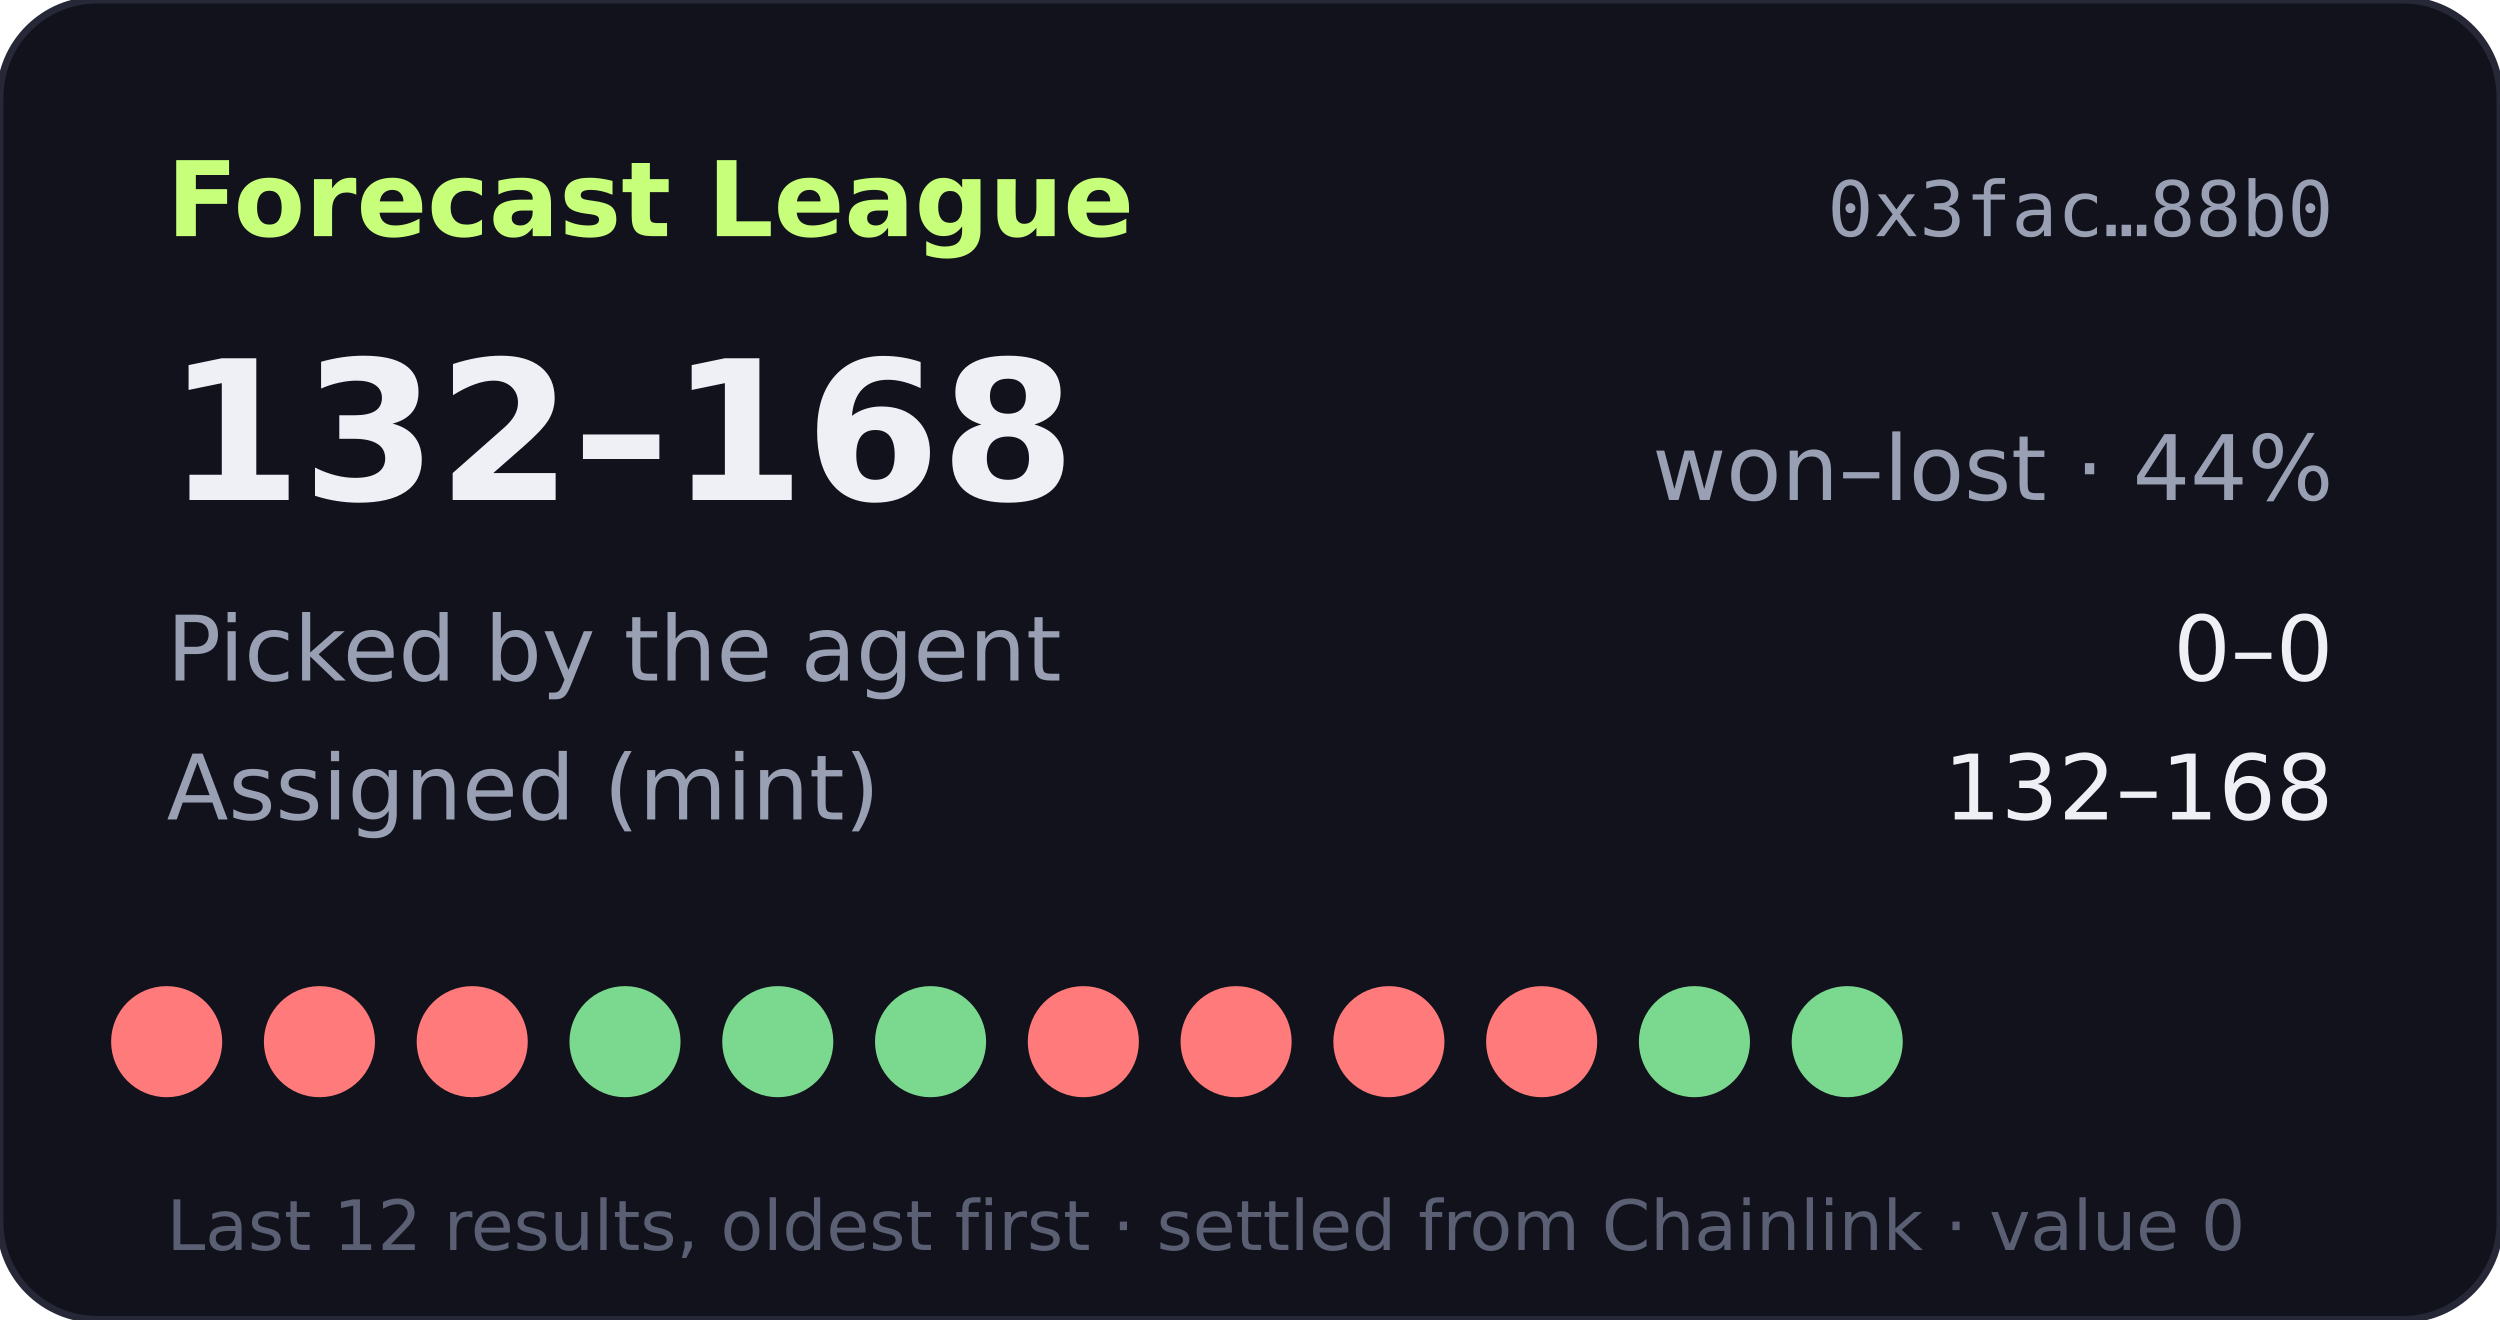
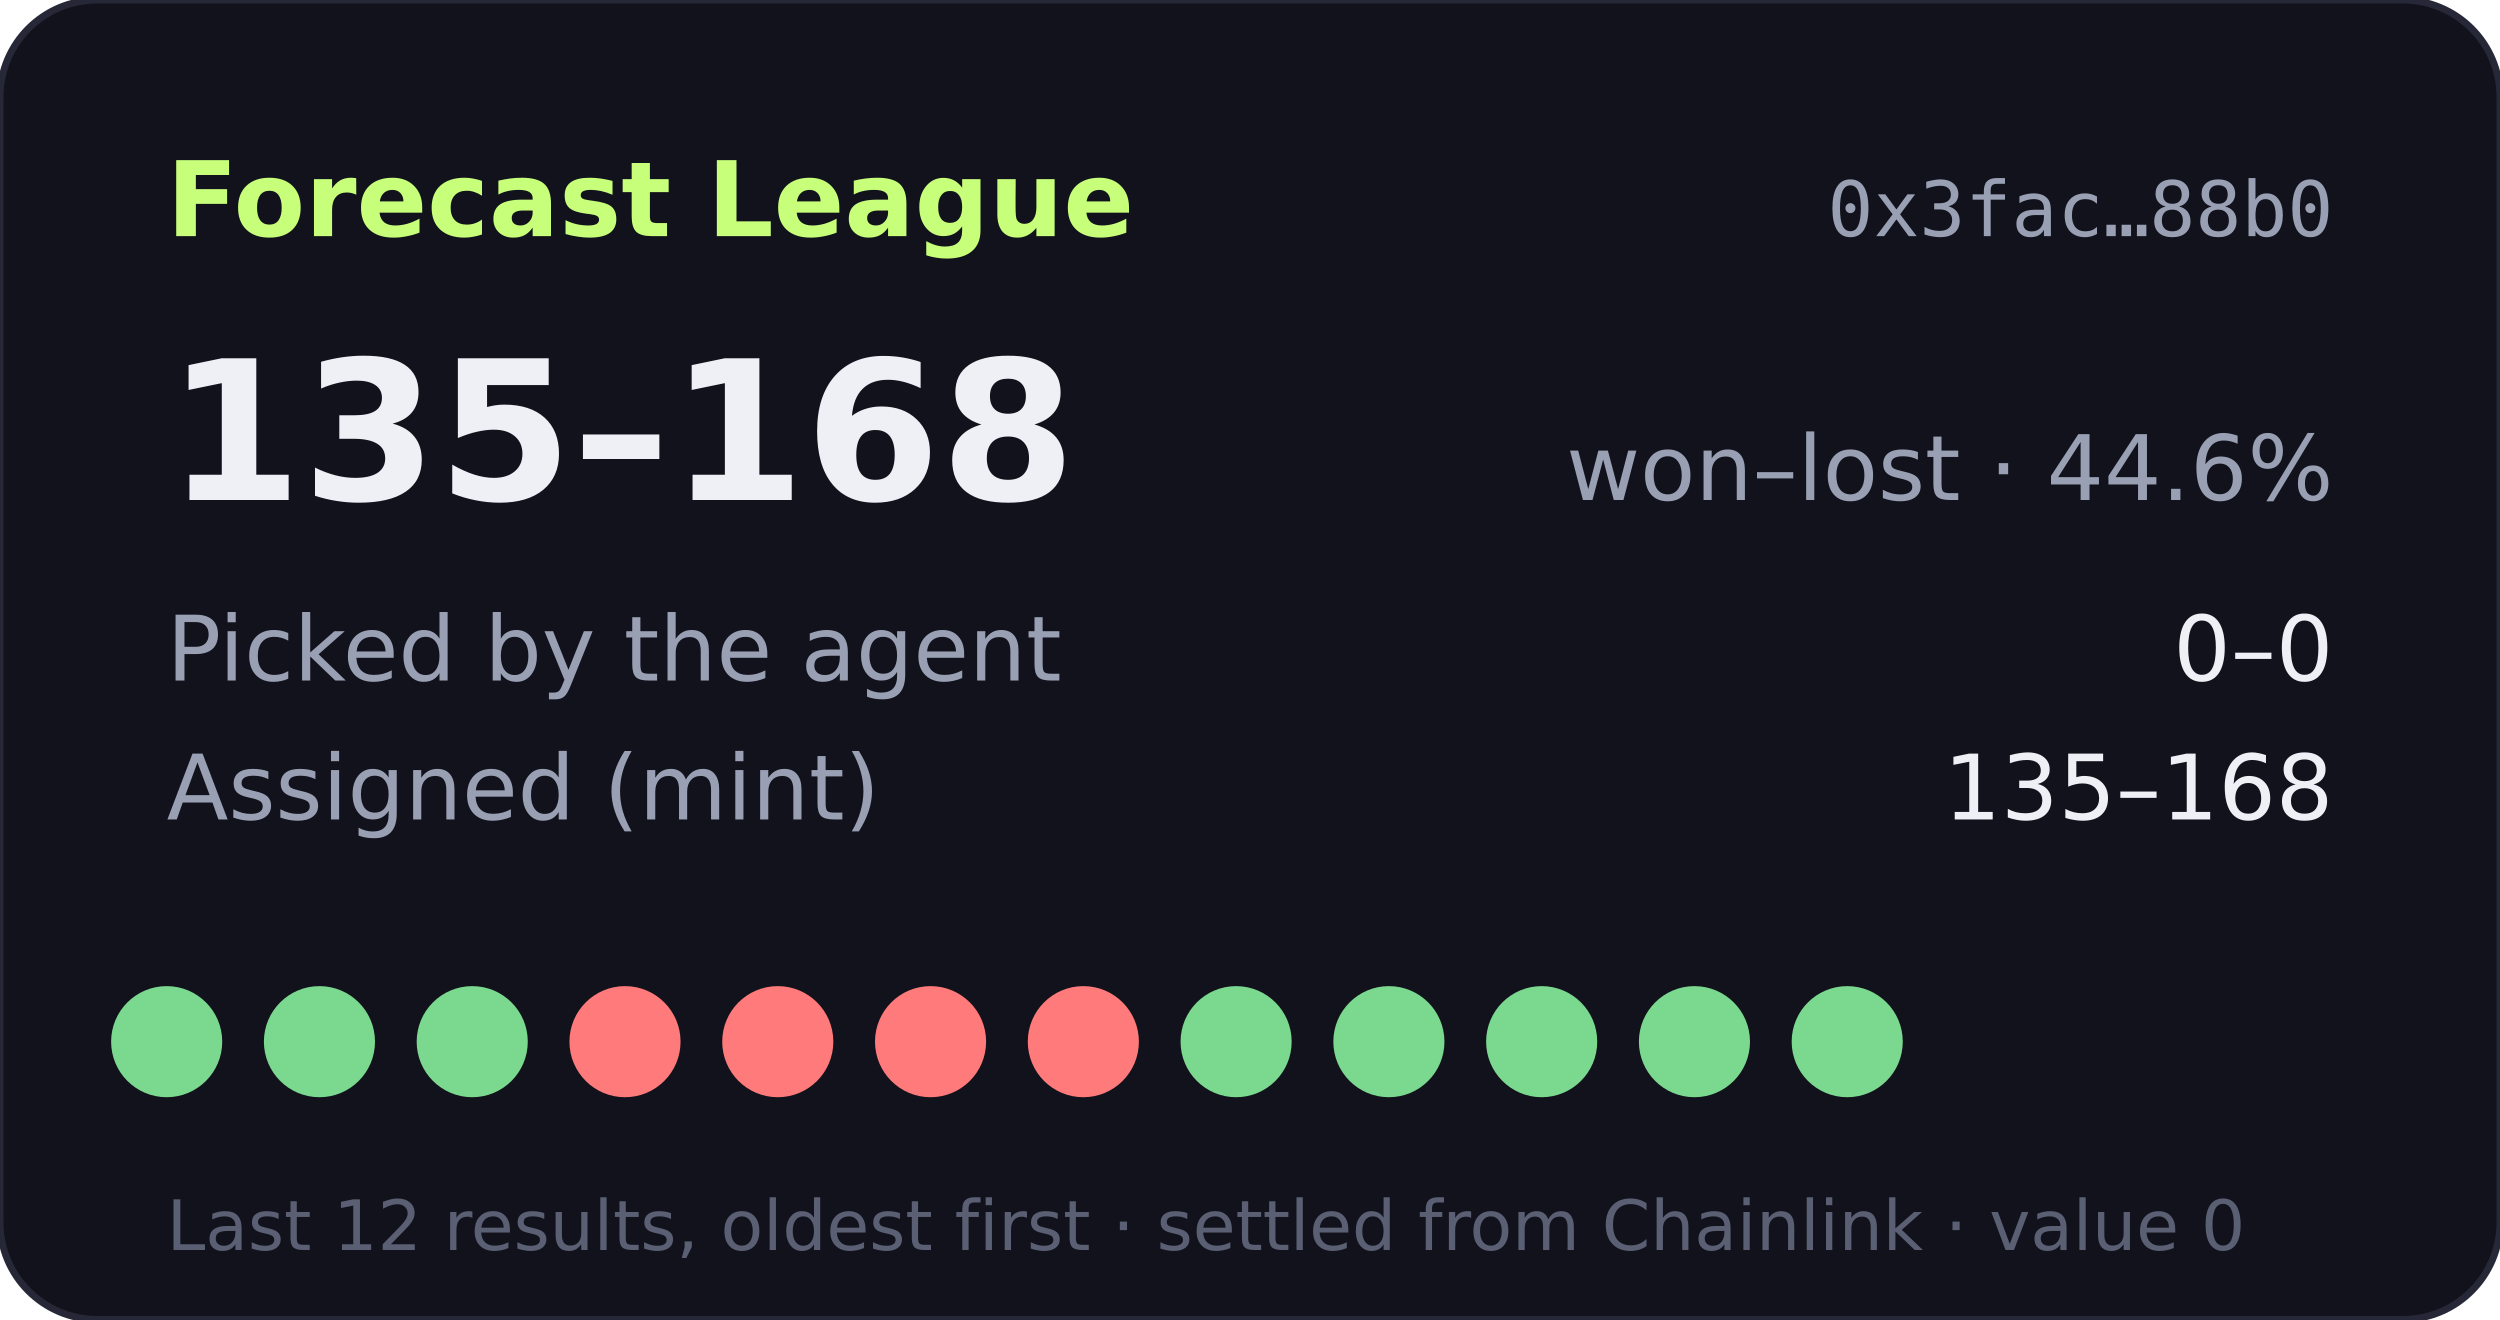
- <svg xmlns="http://www.w3.org/2000/svg" width="360" height="190" viewBox="0 0 360 190" role="img" aria-label="Forecast League record 132-168">
+ <svg xmlns="http://www.w3.org/2000/svg" width="360" height="190" viewBox="0 0 360 190" role="img" aria-label="Forecast League record 135-168">
  <rect width="360" height="190" rx="14" fill="#11121b" stroke="#262838" />
  <text x="24" y="34" fill="#c8ff7a" font-size="15" font-weight="700" font-family="Verdana,DejaVu Sans,sans-serif">Forecast League</text>
  <text x="336" y="34" fill="#9aa0b4" font-size="11" text-anchor="end" font-family="monospace">0x3fac…88b0</text>
  <g font-family="Verdana,DejaVu Sans,sans-serif">
-     <text x="24" y="72" fill="#eef0f6" font-size="28" font-weight="700">132–168</text>
-     <text x="336" y="72" fill="#9aa0b4" font-size="13" text-anchor="end">won–lost · 44%</text>
+     <text x="24" y="72" fill="#eef0f6" font-size="28" font-weight="700">135–168</text>
+     <text x="336" y="72" fill="#9aa0b4" font-size="13" text-anchor="end">won–lost · 44.6%</text>
    <text x="24" y="98" fill="#9aa0b4" font-size="13">Picked by the agent</text>
    <text x="336" y="98" fill="#eef0f6" font-size="13" text-anchor="end">0–0</text>
    <text x="24" y="118" fill="#9aa0b4" font-size="13">Assigned (mint)</text>
-     <text x="336" y="118" fill="#eef0f6" font-size="13" text-anchor="end">132–168</text>
-     <circle cx="24" cy="150" r="8" fill="#ff7a7a" />
-     <circle cx="46" cy="150" r="8" fill="#ff7a7a" />
-     <circle cx="68" cy="150" r="8" fill="#ff7a7a" />
-     <circle cx="90" cy="150" r="8" fill="#7bd88f" />
-     <circle cx="112" cy="150" r="8" fill="#7bd88f" />
-     <circle cx="134" cy="150" r="8" fill="#7bd88f" />
+     <text x="336" y="118" fill="#eef0f6" font-size="13" text-anchor="end">135–168</text>
+     <circle cx="24" cy="150" r="8" fill="#7bd88f" />
+     <circle cx="46" cy="150" r="8" fill="#7bd88f" />
+     <circle cx="68" cy="150" r="8" fill="#7bd88f" />
+     <circle cx="90" cy="150" r="8" fill="#ff7a7a" />
+     <circle cx="112" cy="150" r="8" fill="#ff7a7a" />
+     <circle cx="134" cy="150" r="8" fill="#ff7a7a" />
    <circle cx="156" cy="150" r="8" fill="#ff7a7a" />
-     <circle cx="178" cy="150" r="8" fill="#ff7a7a" />
-     <circle cx="200" cy="150" r="8" fill="#ff7a7a" />
-     <circle cx="222" cy="150" r="8" fill="#ff7a7a" />
+     <circle cx="178" cy="150" r="8" fill="#7bd88f" />
+     <circle cx="200" cy="150" r="8" fill="#7bd88f" />
+     <circle cx="222" cy="150" r="8" fill="#7bd88f" />
    <circle cx="244" cy="150" r="8" fill="#7bd88f" />
    <circle cx="266" cy="150" r="8" fill="#7bd88f" />
    <text x="24" y="180" fill="#5a5f73" font-size="10">Last 12 results, oldest first · settled from Chainlink · value 0</text>
  </g>
</svg>
